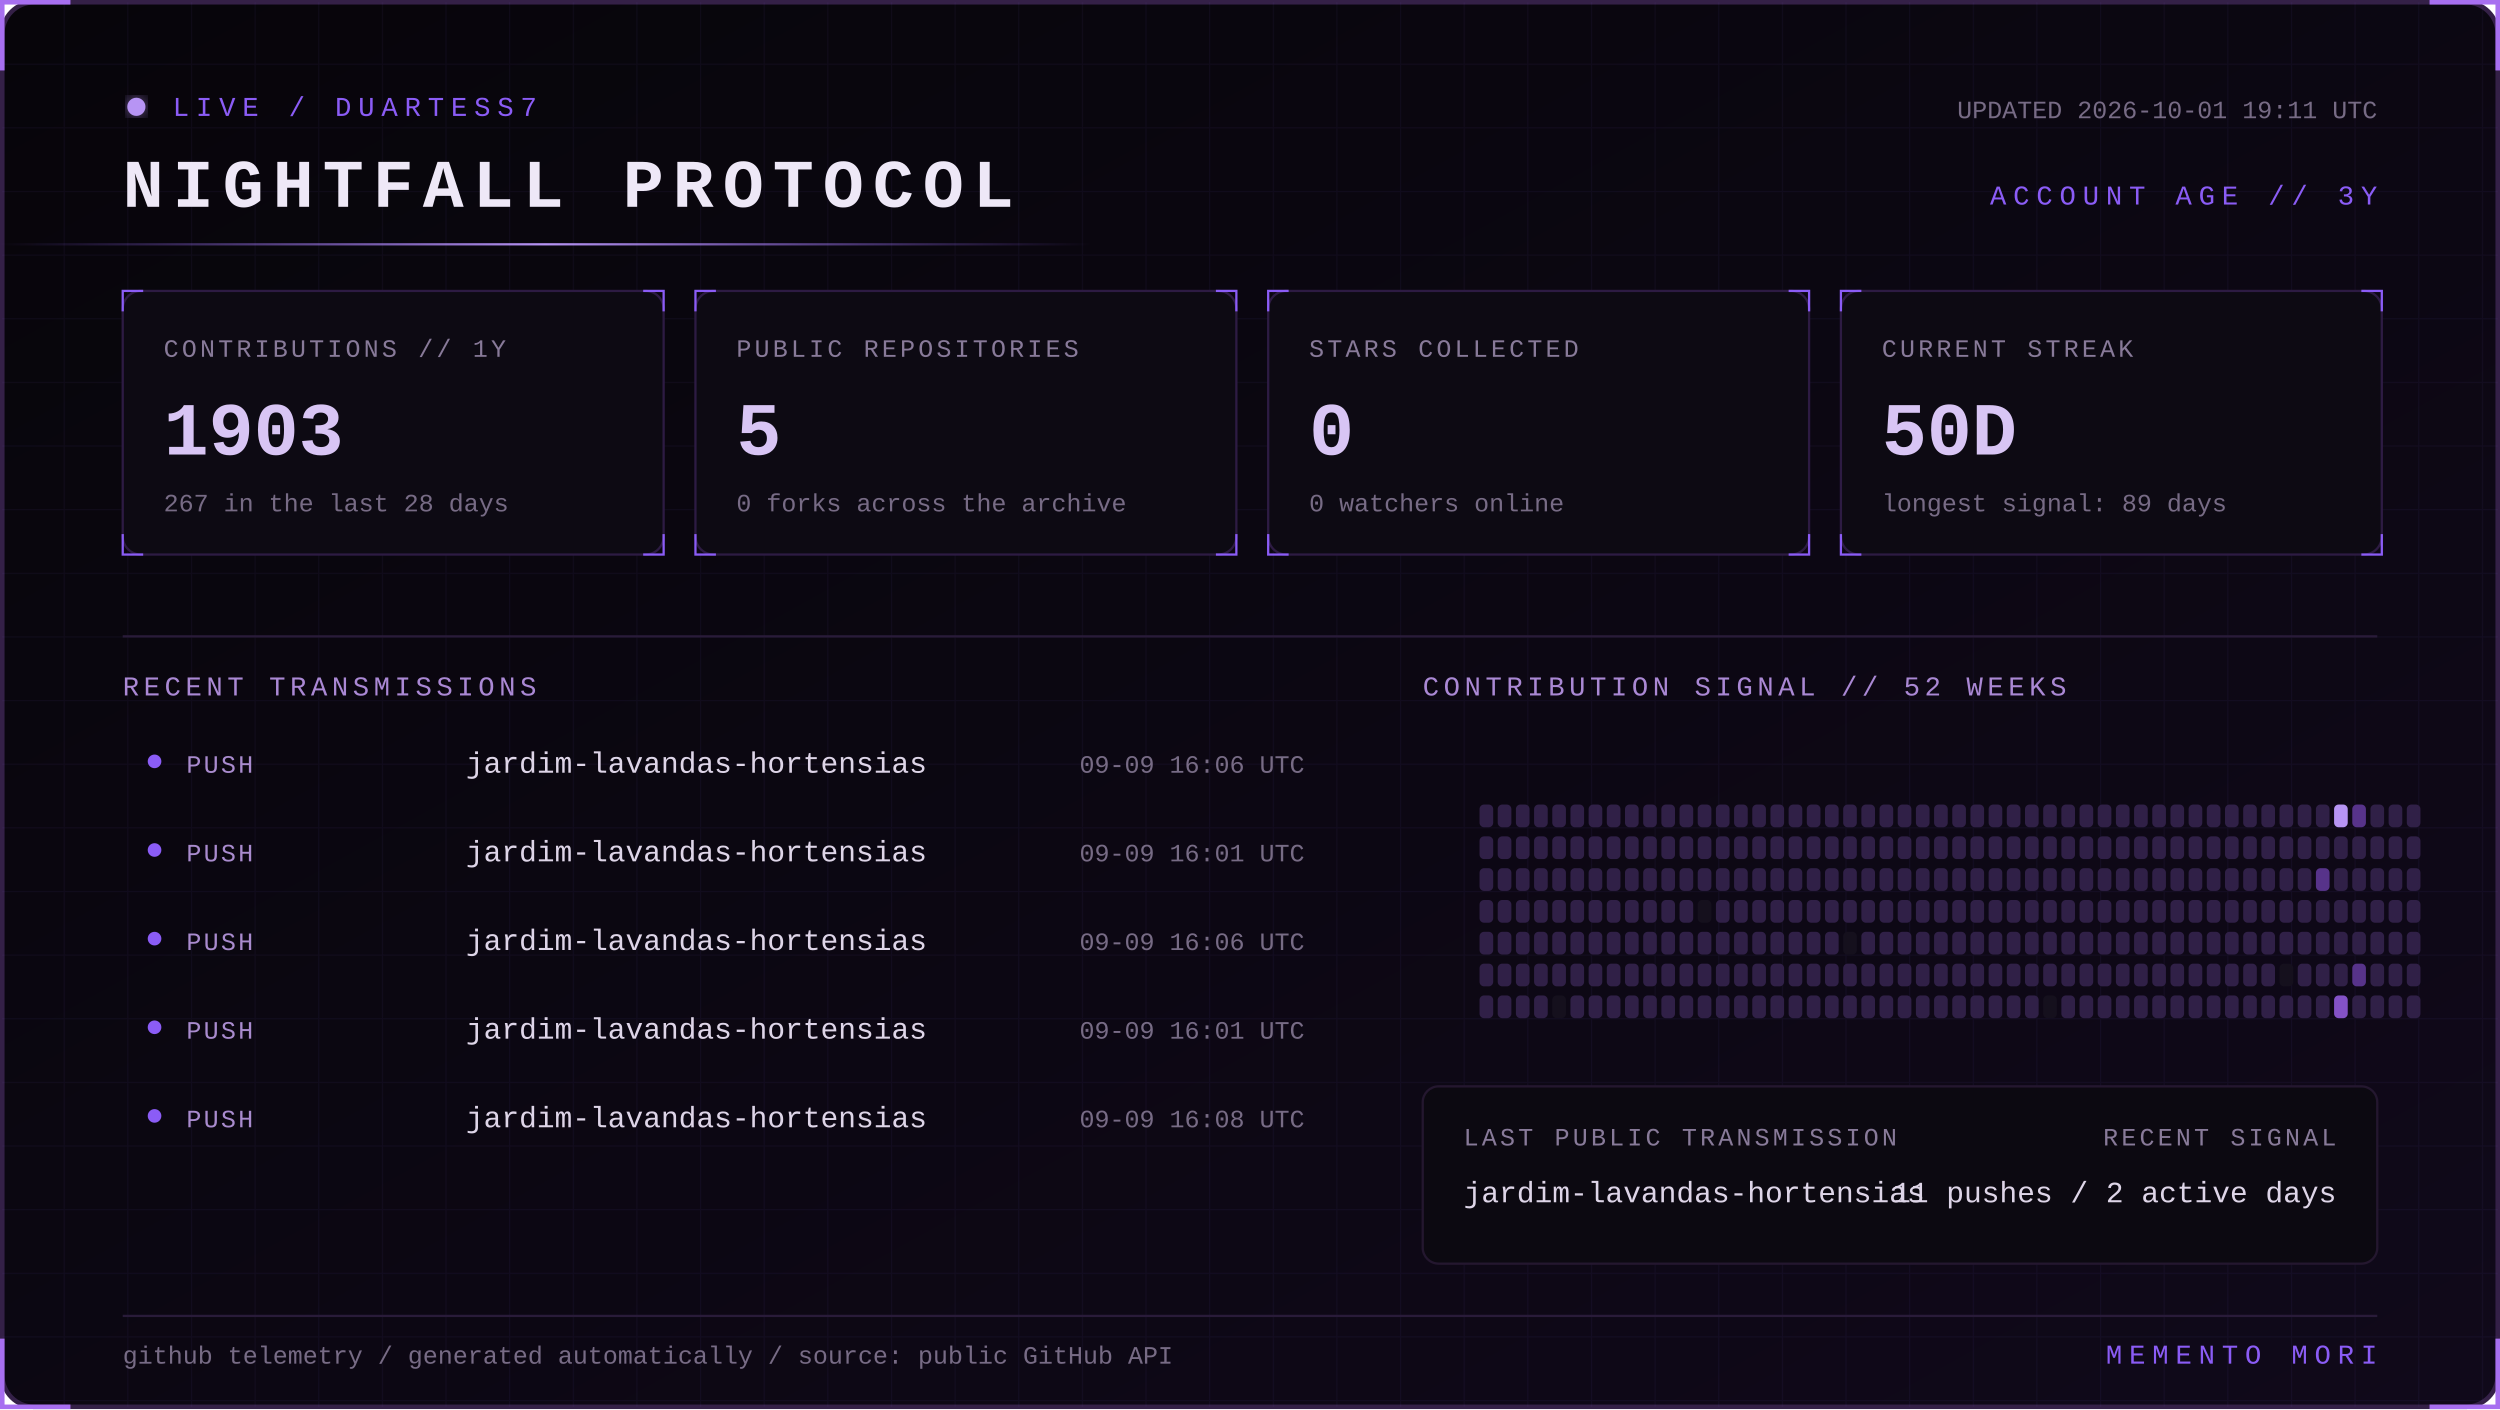
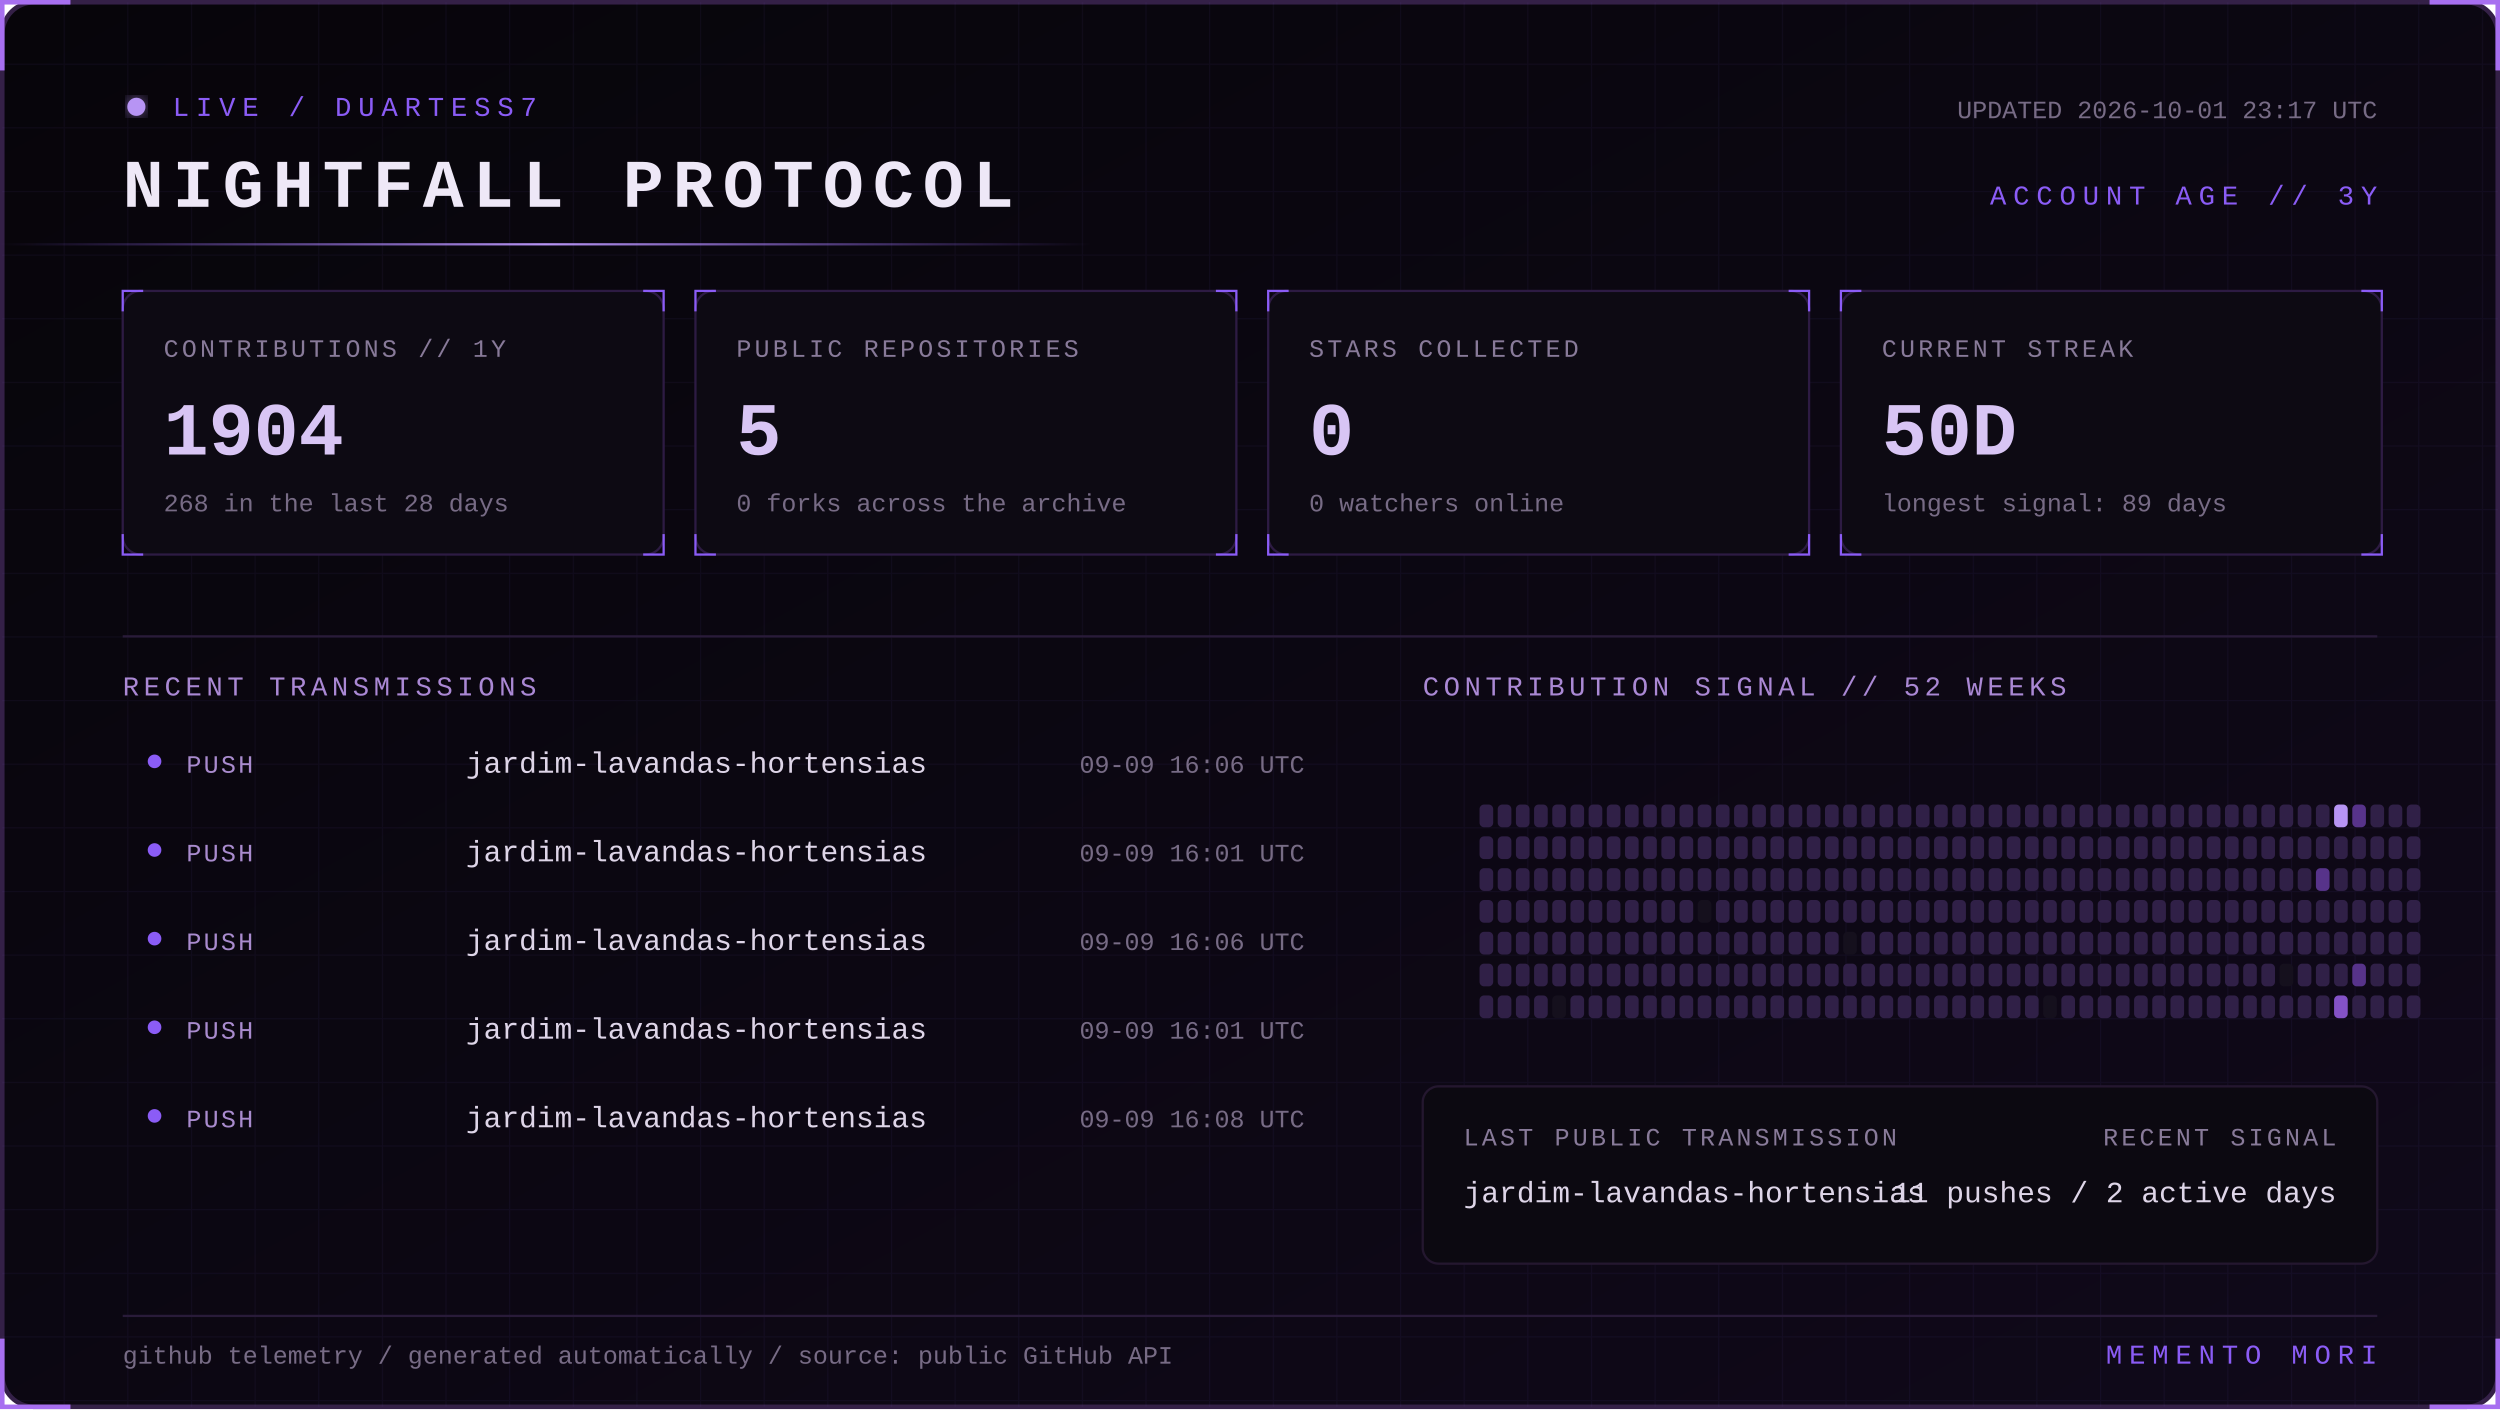
<svg xmlns="http://www.w3.org/2000/svg" width="1100" height="620" viewBox="0 0 1100 620" role="img" aria-labelledby="title desc">
  <defs>
    <linearGradient id="bg" x1="0" y1="0" x2="1" y2="1">
      <stop stop-color="#07050a" />
      <stop offset="1" stop-color="#10091a" />
    </linearGradient>
    <linearGradient id="beam">
      <stop stop-color="#8b5cf6" stop-opacity="0" />
      <stop offset=".5" stop-color="#b794f4" />
      <stop offset="1" stop-color="#8b5cf6" stop-opacity="0" />
    </linearGradient>
    <filter id="glow">
      <feGaussianBlur stdDeviation="4" result="b" />
      <feMerge>
        <feMergeNode in="b" />
        <feMergeNode in="SourceGraphic" />
      </feMerge>
    </filter>
    <pattern id="grid" width="28" height="28" patternUnits="userSpaceOnUse">
      <path d="M28 0H0V28" fill="none" stroke="#8b5cf6" stroke-opacity=".055" />
    </pattern>
    <style>
      text { font-family: Consolas, 'Courier New', monospace; }
      .kicker { fill:#8b5cf6; font-size:12px; letter-spacing:3px; }
      .title { fill:#eee8f7; font-size:30px; font-weight:700; letter-spacing:4px; }
      .label { fill:#887a99; font-size:11px; letter-spacing:1.4px; }
      .value { fill:#d8c5f4; font-size:33px; font-weight:700; }
      .detail,.pct { fill:#776b85; font-size:11px; }
      .section { fill:#aa88d4; font-size:12px; letter-spacing:2px; }
      .lang { fill:#ded5e8; font-size:13px; }
      .event { fill:#a98bce; font-size:11px; letter-spacing:1px; }
      .scan { animation:scan 5s linear infinite; }
      .blink { animation:blink 1.6s step-end infinite; }
      @keyframes scan { from { transform:translateX(-500px) } to { transform:translateX(1100px) } }
      @keyframes blink { 50% { opacity:.25 } }
    </style>
  </defs>
  <rect x="1" y="1" width="1098" height="618" rx="14" fill="url(#bg)" stroke="#342047" stroke-width="2" />
  <rect x="1" y="1" width="1098" height="618" rx="14" fill="url(#grid)" />
  <path d="M31 1H1v30 M1069 1h30v30 M1099 589v30h-30 M31 619H1v-30" stroke="#a76ff0" stroke-width="2" fill="none" />
  <g transform="translate(54 42)">
    <circle cx="6" cy="5" r="4" fill="#b794f4" filter="url(#glow)" class="blink" />
    <text x="22" y="9" class="kicker">LIVE / DUARTESS7</text>
    <text y="49" class="title">NIGHTFALL PROTOCOL</text>
-     <text x="992" y="10" text-anchor="end" class="detail">UPDATED 2026-10-01 19:11 UTC</text>
+     <text x="992" y="10" text-anchor="end" class="detail">UPDATED 2026-10-01 23:17 UTC</text>
    <text x="992" y="48" text-anchor="end" class="kicker">ACCOUNT AGE // 3Y</text>
  </g>
  <rect y="107" width="480" height="1" fill="url(#beam)" class="scan" />
  <g transform="translate(54 128)">
    <rect width="238" height="116" rx="8" fill="#0d0a13" stroke="#2d1b43" />
    <path d="M0 9V0h9 M229 0h9v9 M238 107v9h-9 M9 116H0v-9" stroke="#8b5cf6" fill="none" />
    <text x="18" y="29" class="label">CONTRIBUTIONS // 1Y</text>
-     <text x="18" y="72" class="value">1903</text>
-     <text x="18" y="97" class="detail">267 in the last 28 days</text>
+     <text x="18" y="72" class="value">1904</text>
+     <text x="18" y="97" class="detail">268 in the last 28 days</text>
  </g>
  <g transform="translate(306 128)">
    <rect width="238" height="116" rx="8" fill="#0d0a13" stroke="#2d1b43" />
    <path d="M0 9V0h9 M229 0h9v9 M238 107v9h-9 M9 116H0v-9" stroke="#8b5cf6" fill="none" />
    <text x="18" y="29" class="label">PUBLIC REPOSITORIES</text>
    <text x="18" y="72" class="value">5</text>
    <text x="18" y="97" class="detail">0 forks across the archive</text>
  </g>
  <g transform="translate(558 128)">
    <rect width="238" height="116" rx="8" fill="#0d0a13" stroke="#2d1b43" />
    <path d="M0 9V0h9 M229 0h9v9 M238 107v9h-9 M9 116H0v-9" stroke="#8b5cf6" fill="none" />
    <text x="18" y="29" class="label">STARS COLLECTED</text>
    <text x="18" y="72" class="value">0</text>
    <text x="18" y="97" class="detail">0 watchers online</text>
  </g>
  <g transform="translate(810 128)">
    <rect width="238" height="116" rx="8" fill="#0d0a13" stroke="#2d1b43" />
    <path d="M0 9V0h9 M229 0h9v9 M238 107v9h-9 M9 116H0v-9" stroke="#8b5cf6" fill="none" />
    <text x="18" y="29" class="label">CURRENT STREAK</text>
    <text x="18" y="72" class="value">50D</text>
    <text x="18" y="97" class="detail">longest signal: 89 days</text>
  </g>
  <path d="M54 280H1046" stroke="#291b39" />
  <text x="54" y="306" class="section">RECENT TRANSMISSIONS</text>
  <text x="626" y="306" class="section">CONTRIBUTION SIGNAL // 52 WEEKS</text>
  <circle cx="68" cy="335" r="3" fill="#8b5cf6" />
  <text x="82" y="340" class="event">PUSH</text>
  <text x="205" y="340" class="lang">jardim-lavandas-hortensias</text>
  <text x="574" y="340" text-anchor="end" class="pct">09-09 16:06 UTC</text>
  <circle cx="68" cy="374" r="3" fill="#8b5cf6" />
  <text x="82" y="379" class="event">PUSH</text>
  <text x="205" y="379" class="lang">jardim-lavandas-hortensias</text>
  <text x="574" y="379" text-anchor="end" class="pct">09-09 16:01 UTC</text>
  <circle cx="68" cy="413" r="3" fill="#8b5cf6" />
  <text x="82" y="418" class="event">PUSH</text>
  <text x="205" y="418" class="lang">jardim-lavandas-hortensias</text>
  <text x="574" y="418" text-anchor="end" class="pct">09-09 16:06 UTC</text>
  <circle cx="68" cy="452" r="3" fill="#8b5cf6" />
  <text x="82" y="457" class="event">PUSH</text>
  <text x="205" y="457" class="lang">jardim-lavandas-hortensias</text>
  <text x="574" y="457" text-anchor="end" class="pct">09-09 16:01 UTC</text>
  <circle cx="68" cy="491" r="3" fill="#8b5cf6" />
  <text x="82" y="496" class="event">PUSH</text>
  <text x="205" y="496" class="lang">jardim-lavandas-hortensias</text>
  <text x="574" y="496" text-anchor="end" class="pct">09-09 16:08 UTC</text>
  <g>
    <rect x="651" y="354" width="6" height="10" rx="2" fill="#302047" />
    <rect x="651" y="368" width="6" height="10" rx="2" fill="#302047" />
    <rect x="651" y="382" width="6" height="10" rx="2" fill="#302047" />
    <rect x="651" y="396" width="6" height="10" rx="2" fill="#302047" />
    <rect x="651" y="410" width="6" height="10" rx="2" fill="#302047" />
    <rect x="651" y="424" width="6" height="10" rx="2" fill="#302047" />
    <rect x="651" y="438" width="6" height="10" rx="2" fill="#302047" />
    <rect x="659" y="354" width="6" height="10" rx="2" fill="#302047" />
    <rect x="659" y="368" width="6" height="10" rx="2" fill="#302047" />
    <rect x="659" y="382" width="6" height="10" rx="2" fill="#302047" />
    <rect x="659" y="396" width="6" height="10" rx="2" fill="#302047" />
    <rect x="659" y="410" width="6" height="10" rx="2" fill="#302047" />
    <rect x="659" y="424" width="6" height="10" rx="2" fill="#302047" />
    <rect x="659" y="438" width="6" height="10" rx="2" fill="#302047" />
    <rect x="667" y="354" width="6" height="10" rx="2" fill="#302047" />
    <rect x="667" y="368" width="6" height="10" rx="2" fill="#302047" />
    <rect x="667" y="382" width="6" height="10" rx="2" fill="#302047" />
    <rect x="667" y="396" width="6" height="10" rx="2" fill="#302047" />
    <rect x="667" y="410" width="6" height="10" rx="2" fill="#302047" />
    <rect x="667" y="424" width="6" height="10" rx="2" fill="#302047" />
    <rect x="667" y="438" width="6" height="10" rx="2" fill="#302047" />
    <rect x="675" y="354" width="6" height="10" rx="2" fill="#302047" />
    <rect x="675" y="368" width="6" height="10" rx="2" fill="#302047" />
    <rect x="675" y="382" width="6" height="10" rx="2" fill="#302047" />
    <rect x="675" y="396" width="6" height="10" rx="2" fill="#302047" />
    <rect x="675" y="410" width="6" height="10" rx="2" fill="#302047" />
    <rect x="675" y="424" width="6" height="10" rx="2" fill="#302047" />
    <rect x="675" y="438" width="6" height="10" rx="2" fill="#302047" />
    <rect x="683" y="354" width="6" height="10" rx="2" fill="#302047" />
    <rect x="683" y="368" width="6" height="10" rx="2" fill="#302047" />
    <rect x="683" y="382" width="6" height="10" rx="2" fill="#302047" />
    <rect x="683" y="396" width="6" height="10" rx="2" fill="#302047" />
    <rect x="683" y="410" width="6" height="10" rx="2" fill="#302047" />
    <rect x="683" y="424" width="6" height="10" rx="2" fill="#302047" />
    <rect x="683" y="438" width="6" height="10" rx="2" fill="#15101d" />
    <rect x="691" y="354" width="6" height="10" rx="2" fill="#302047" />
    <rect x="691" y="368" width="6" height="10" rx="2" fill="#302047" />
    <rect x="691" y="382" width="6" height="10" rx="2" fill="#302047" />
    <rect x="691" y="396" width="6" height="10" rx="2" fill="#302047" />
    <rect x="691" y="410" width="6" height="10" rx="2" fill="#302047" />
    <rect x="691" y="424" width="6" height="10" rx="2" fill="#302047" />
    <rect x="691" y="438" width="6" height="10" rx="2" fill="#302047" />
    <rect x="699" y="354" width="6" height="10" rx="2" fill="#302047" />
    <rect x="699" y="368" width="6" height="10" rx="2" fill="#302047" />
    <rect x="699" y="382" width="6" height="10" rx="2" fill="#302047" />
    <rect x="699" y="396" width="6" height="10" rx="2" fill="#302047" />
    <rect x="699" y="410" width="6" height="10" rx="2" fill="#302047" />
    <rect x="699" y="424" width="6" height="10" rx="2" fill="#302047" />
    <rect x="699" y="438" width="6" height="10" rx="2" fill="#302047" />
    <rect x="707" y="354" width="6" height="10" rx="2" fill="#302047" />
    <rect x="707" y="368" width="6" height="10" rx="2" fill="#302047" />
    <rect x="707" y="382" width="6" height="10" rx="2" fill="#302047" />
    <rect x="707" y="396" width="6" height="10" rx="2" fill="#302047" />
    <rect x="707" y="410" width="6" height="10" rx="2" fill="#302047" />
    <rect x="707" y="424" width="6" height="10" rx="2" fill="#302047" />
    <rect x="707" y="438" width="6" height="10" rx="2" fill="#302047" />
    <rect x="715" y="354" width="6" height="10" rx="2" fill="#302047" />
    <rect x="715" y="368" width="6" height="10" rx="2" fill="#302047" />
    <rect x="715" y="382" width="6" height="10" rx="2" fill="#302047" />
    <rect x="715" y="396" width="6" height="10" rx="2" fill="#302047" />
    <rect x="715" y="410" width="6" height="10" rx="2" fill="#302047" />
    <rect x="715" y="424" width="6" height="10" rx="2" fill="#302047" />
    <rect x="715" y="438" width="6" height="10" rx="2" fill="#302047" />
    <rect x="723" y="354" width="6" height="10" rx="2" fill="#302047" />
    <rect x="723" y="368" width="6" height="10" rx="2" fill="#302047" />
    <rect x="723" y="382" width="6" height="10" rx="2" fill="#302047" />
    <rect x="723" y="396" width="6" height="10" rx="2" fill="#302047" />
    <rect x="723" y="410" width="6" height="10" rx="2" fill="#302047" />
    <rect x="723" y="424" width="6" height="10" rx="2" fill="#302047" />
    <rect x="723" y="438" width="6" height="10" rx="2" fill="#302047" />
    <rect x="731" y="354" width="6" height="10" rx="2" fill="#302047" />
    <rect x="731" y="368" width="6" height="10" rx="2" fill="#302047" />
    <rect x="731" y="382" width="6" height="10" rx="2" fill="#302047" />
    <rect x="731" y="396" width="6" height="10" rx="2" fill="#302047" />
    <rect x="731" y="410" width="6" height="10" rx="2" fill="#302047" />
    <rect x="731" y="424" width="6" height="10" rx="2" fill="#302047" />
    <rect x="731" y="438" width="6" height="10" rx="2" fill="#302047" />
    <rect x="739" y="354" width="6" height="10" rx="2" fill="#302047" />
    <rect x="739" y="368" width="6" height="10" rx="2" fill="#302047" />
    <rect x="739" y="382" width="6" height="10" rx="2" fill="#302047" />
    <rect x="739" y="396" width="6" height="10" rx="2" fill="#302047" />
    <rect x="739" y="410" width="6" height="10" rx="2" fill="#302047" />
    <rect x="739" y="424" width="6" height="10" rx="2" fill="#302047" />
    <rect x="739" y="438" width="6" height="10" rx="2" fill="#302047" />
    <rect x="747" y="354" width="6" height="10" rx="2" fill="#302047" />
    <rect x="747" y="368" width="6" height="10" rx="2" fill="#302047" />
    <rect x="747" y="382" width="6" height="10" rx="2" fill="#302047" />
    <rect x="747" y="396" width="6" height="10" rx="2" fill="#15101d" />
    <rect x="747" y="410" width="6" height="10" rx="2" fill="#302047" />
    <rect x="747" y="424" width="6" height="10" rx="2" fill="#302047" />
    <rect x="747" y="438" width="6" height="10" rx="2" fill="#302047" />
    <rect x="755" y="354" width="6" height="10" rx="2" fill="#302047" />
    <rect x="755" y="368" width="6" height="10" rx="2" fill="#302047" />
    <rect x="755" y="382" width="6" height="10" rx="2" fill="#302047" />
    <rect x="755" y="396" width="6" height="10" rx="2" fill="#302047" />
    <rect x="755" y="410" width="6" height="10" rx="2" fill="#302047" />
    <rect x="755" y="424" width="6" height="10" rx="2" fill="#302047" />
    <rect x="755" y="438" width="6" height="10" rx="2" fill="#302047" />
    <rect x="763" y="354" width="6" height="10" rx="2" fill="#302047" />
    <rect x="763" y="368" width="6" height="10" rx="2" fill="#302047" />
    <rect x="763" y="382" width="6" height="10" rx="2" fill="#302047" />
    <rect x="763" y="396" width="6" height="10" rx="2" fill="#302047" />
    <rect x="763" y="410" width="6" height="10" rx="2" fill="#302047" />
    <rect x="763" y="424" width="6" height="10" rx="2" fill="#302047" />
    <rect x="763" y="438" width="6" height="10" rx="2" fill="#302047" />
    <rect x="771" y="354" width="6" height="10" rx="2" fill="#302047" />
    <rect x="771" y="368" width="6" height="10" rx="2" fill="#302047" />
    <rect x="771" y="382" width="6" height="10" rx="2" fill="#302047" />
    <rect x="771" y="396" width="6" height="10" rx="2" fill="#302047" />
    <rect x="771" y="410" width="6" height="10" rx="2" fill="#302047" />
    <rect x="771" y="424" width="6" height="10" rx="2" fill="#302047" />
    <rect x="771" y="438" width="6" height="10" rx="2" fill="#302047" />
    <rect x="779" y="354" width="6" height="10" rx="2" fill="#302047" />
    <rect x="779" y="368" width="6" height="10" rx="2" fill="#302047" />
    <rect x="779" y="382" width="6" height="10" rx="2" fill="#302047" />
    <rect x="779" y="396" width="6" height="10" rx="2" fill="#302047" />
    <rect x="779" y="410" width="6" height="10" rx="2" fill="#302047" />
    <rect x="779" y="424" width="6" height="10" rx="2" fill="#302047" />
    <rect x="779" y="438" width="6" height="10" rx="2" fill="#302047" />
    <rect x="787" y="354" width="6" height="10" rx="2" fill="#302047" />
    <rect x="787" y="368" width="6" height="10" rx="2" fill="#302047" />
    <rect x="787" y="382" width="6" height="10" rx="2" fill="#302047" />
    <rect x="787" y="396" width="6" height="10" rx="2" fill="#302047" />
    <rect x="787" y="410" width="6" height="10" rx="2" fill="#302047" />
    <rect x="787" y="424" width="6" height="10" rx="2" fill="#302047" />
    <rect x="787" y="438" width="6" height="10" rx="2" fill="#302047" />
    <rect x="795" y="354" width="6" height="10" rx="2" fill="#302047" />
    <rect x="795" y="368" width="6" height="10" rx="2" fill="#302047" />
    <rect x="795" y="382" width="6" height="10" rx="2" fill="#302047" />
    <rect x="795" y="396" width="6" height="10" rx="2" fill="#302047" />
    <rect x="795" y="410" width="6" height="10" rx="2" fill="#302047" />
    <rect x="795" y="424" width="6" height="10" rx="2" fill="#302047" />
    <rect x="795" y="438" width="6" height="10" rx="2" fill="#302047" />
    <rect x="803" y="354" width="6" height="10" rx="2" fill="#302047" />
    <rect x="803" y="368" width="6" height="10" rx="2" fill="#302047" />
    <rect x="803" y="382" width="6" height="10" rx="2" fill="#302047" />
    <rect x="803" y="396" width="6" height="10" rx="2" fill="#302047" />
    <rect x="803" y="410" width="6" height="10" rx="2" fill="#302047" />
    <rect x="803" y="424" width="6" height="10" rx="2" fill="#302047" />
    <rect x="803" y="438" width="6" height="10" rx="2" fill="#302047" />
    <rect x="811" y="354" width="6" height="10" rx="2" fill="#302047" />
    <rect x="811" y="368" width="6" height="10" rx="2" fill="#302047" />
    <rect x="811" y="382" width="6" height="10" rx="2" fill="#302047" />
    <rect x="811" y="396" width="6" height="10" rx="2" fill="#302047" />
    <rect x="811" y="410" width="6" height="10" rx="2" fill="#15101d" />
    <rect x="811" y="424" width="6" height="10" rx="2" fill="#302047" />
    <rect x="811" y="438" width="6" height="10" rx="2" fill="#302047" />
    <rect x="819" y="354" width="6" height="10" rx="2" fill="#302047" />
    <rect x="819" y="368" width="6" height="10" rx="2" fill="#302047" />
    <rect x="819" y="382" width="6" height="10" rx="2" fill="#302047" />
    <rect x="819" y="396" width="6" height="10" rx="2" fill="#302047" />
    <rect x="819" y="410" width="6" height="10" rx="2" fill="#302047" />
    <rect x="819" y="424" width="6" height="10" rx="2" fill="#302047" />
    <rect x="819" y="438" width="6" height="10" rx="2" fill="#302047" />
    <rect x="827" y="354" width="6" height="10" rx="2" fill="#302047" />
    <rect x="827" y="368" width="6" height="10" rx="2" fill="#302047" />
    <rect x="827" y="382" width="6" height="10" rx="2" fill="#302047" />
    <rect x="827" y="396" width="6" height="10" rx="2" fill="#302047" />
    <rect x="827" y="410" width="6" height="10" rx="2" fill="#302047" />
    <rect x="827" y="424" width="6" height="10" rx="2" fill="#302047" />
    <rect x="827" y="438" width="6" height="10" rx="2" fill="#302047" />
    <rect x="835" y="354" width="6" height="10" rx="2" fill="#302047" />
    <rect x="835" y="368" width="6" height="10" rx="2" fill="#302047" />
    <rect x="835" y="382" width="6" height="10" rx="2" fill="#302047" />
    <rect x="835" y="396" width="6" height="10" rx="2" fill="#302047" />
    <rect x="835" y="410" width="6" height="10" rx="2" fill="#302047" />
    <rect x="835" y="424" width="6" height="10" rx="2" fill="#302047" />
    <rect x="835" y="438" width="6" height="10" rx="2" fill="#302047" />
    <rect x="843" y="354" width="6" height="10" rx="2" fill="#302047" />
    <rect x="843" y="368" width="6" height="10" rx="2" fill="#302047" />
    <rect x="843" y="382" width="6" height="10" rx="2" fill="#302047" />
    <rect x="843" y="396" width="6" height="10" rx="2" fill="#302047" />
    <rect x="843" y="410" width="6" height="10" rx="2" fill="#302047" />
    <rect x="843" y="424" width="6" height="10" rx="2" fill="#302047" />
    <rect x="843" y="438" width="6" height="10" rx="2" fill="#302047" />
    <rect x="851" y="354" width="6" height="10" rx="2" fill="#302047" />
    <rect x="851" y="368" width="6" height="10" rx="2" fill="#302047" />
    <rect x="851" y="382" width="6" height="10" rx="2" fill="#302047" />
    <rect x="851" y="396" width="6" height="10" rx="2" fill="#302047" />
    <rect x="851" y="410" width="6" height="10" rx="2" fill="#302047" />
    <rect x="851" y="424" width="6" height="10" rx="2" fill="#302047" />
    <rect x="851" y="438" width="6" height="10" rx="2" fill="#302047" />
    <rect x="859" y="354" width="6" height="10" rx="2" fill="#302047" />
    <rect x="859" y="368" width="6" height="10" rx="2" fill="#302047" />
    <rect x="859" y="382" width="6" height="10" rx="2" fill="#302047" />
    <rect x="859" y="396" width="6" height="10" rx="2" fill="#302047" />
    <rect x="859" y="410" width="6" height="10" rx="2" fill="#302047" />
    <rect x="859" y="424" width="6" height="10" rx="2" fill="#302047" />
    <rect x="859" y="438" width="6" height="10" rx="2" fill="#302047" />
    <rect x="867" y="354" width="6" height="10" rx="2" fill="#302047" />
    <rect x="867" y="368" width="6" height="10" rx="2" fill="#302047" />
    <rect x="867" y="382" width="6" height="10" rx="2" fill="#302047" />
    <rect x="867" y="396" width="6" height="10" rx="2" fill="#302047" />
    <rect x="867" y="410" width="6" height="10" rx="2" fill="#302047" />
    <rect x="867" y="424" width="6" height="10" rx="2" fill="#302047" />
    <rect x="867" y="438" width="6" height="10" rx="2" fill="#302047" />
    <rect x="875" y="354" width="6" height="10" rx="2" fill="#302047" />
    <rect x="875" y="368" width="6" height="10" rx="2" fill="#302047" />
    <rect x="875" y="382" width="6" height="10" rx="2" fill="#302047" />
    <rect x="875" y="396" width="6" height="10" rx="2" fill="#302047" />
    <rect x="875" y="410" width="6" height="10" rx="2" fill="#302047" />
    <rect x="875" y="424" width="6" height="10" rx="2" fill="#302047" />
    <rect x="875" y="438" width="6" height="10" rx="2" fill="#302047" />
    <rect x="883" y="354" width="6" height="10" rx="2" fill="#302047" />
    <rect x="883" y="368" width="6" height="10" rx="2" fill="#302047" />
    <rect x="883" y="382" width="6" height="10" rx="2" fill="#302047" />
    <rect x="883" y="396" width="6" height="10" rx="2" fill="#302047" />
    <rect x="883" y="410" width="6" height="10" rx="2" fill="#302047" />
    <rect x="883" y="424" width="6" height="10" rx="2" fill="#302047" />
    <rect x="883" y="438" width="6" height="10" rx="2" fill="#302047" />
    <rect x="891" y="354" width="6" height="10" rx="2" fill="#302047" />
    <rect x="891" y="368" width="6" height="10" rx="2" fill="#302047" />
    <rect x="891" y="382" width="6" height="10" rx="2" fill="#302047" />
    <rect x="891" y="396" width="6" height="10" rx="2" fill="#302047" />
    <rect x="891" y="410" width="6" height="10" rx="2" fill="#302047" />
    <rect x="891" y="424" width="6" height="10" rx="2" fill="#302047" />
    <rect x="891" y="438" width="6" height="10" rx="2" fill="#302047" />
    <rect x="899" y="354" width="6" height="10" rx="2" fill="#302047" />
    <rect x="899" y="368" width="6" height="10" rx="2" fill="#302047" />
    <rect x="899" y="382" width="6" height="10" rx="2" fill="#302047" />
    <rect x="899" y="396" width="6" height="10" rx="2" fill="#302047" />
    <rect x="899" y="410" width="6" height="10" rx="2" fill="#302047" />
    <rect x="899" y="424" width="6" height="10" rx="2" fill="#302047" />
    <rect x="899" y="438" width="6" height="10" rx="2" fill="#15101d" />
    <rect x="907" y="354" width="6" height="10" rx="2" fill="#302047" />
    <rect x="907" y="368" width="6" height="10" rx="2" fill="#302047" />
    <rect x="907" y="382" width="6" height="10" rx="2" fill="#302047" />
    <rect x="907" y="396" width="6" height="10" rx="2" fill="#302047" />
    <rect x="907" y="410" width="6" height="10" rx="2" fill="#302047" />
    <rect x="907" y="424" width="6" height="10" rx="2" fill="#302047" />
    <rect x="907" y="438" width="6" height="10" rx="2" fill="#302047" />
    <rect x="915" y="354" width="6" height="10" rx="2" fill="#302047" />
    <rect x="915" y="368" width="6" height="10" rx="2" fill="#302047" />
    <rect x="915" y="382" width="6" height="10" rx="2" fill="#302047" />
    <rect x="915" y="396" width="6" height="10" rx="2" fill="#302047" />
    <rect x="915" y="410" width="6" height="10" rx="2" fill="#302047" />
    <rect x="915" y="424" width="6" height="10" rx="2" fill="#302047" />
    <rect x="915" y="438" width="6" height="10" rx="2" fill="#302047" />
    <rect x="923" y="354" width="6" height="10" rx="2" fill="#302047" />
    <rect x="923" y="368" width="6" height="10" rx="2" fill="#302047" />
    <rect x="923" y="382" width="6" height="10" rx="2" fill="#302047" />
    <rect x="923" y="396" width="6" height="10" rx="2" fill="#302047" />
    <rect x="923" y="410" width="6" height="10" rx="2" fill="#302047" />
    <rect x="923" y="424" width="6" height="10" rx="2" fill="#302047" />
    <rect x="923" y="438" width="6" height="10" rx="2" fill="#302047" />
    <rect x="931" y="354" width="6" height="10" rx="2" fill="#302047" />
    <rect x="931" y="368" width="6" height="10" rx="2" fill="#302047" />
    <rect x="931" y="382" width="6" height="10" rx="2" fill="#302047" />
    <rect x="931" y="396" width="6" height="10" rx="2" fill="#302047" />
    <rect x="931" y="410" width="6" height="10" rx="2" fill="#302047" />
    <rect x="931" y="424" width="6" height="10" rx="2" fill="#302047" />
    <rect x="931" y="438" width="6" height="10" rx="2" fill="#302047" />
    <rect x="939" y="354" width="6" height="10" rx="2" fill="#302047" />
    <rect x="939" y="368" width="6" height="10" rx="2" fill="#302047" />
    <rect x="939" y="382" width="6" height="10" rx="2" fill="#302047" />
    <rect x="939" y="396" width="6" height="10" rx="2" fill="#302047" />
    <rect x="939" y="410" width="6" height="10" rx="2" fill="#302047" />
    <rect x="939" y="424" width="6" height="10" rx="2" fill="#302047" />
    <rect x="939" y="438" width="6" height="10" rx="2" fill="#302047" />
    <rect x="947" y="354" width="6" height="10" rx="2" fill="#302047" />
    <rect x="947" y="368" width="6" height="10" rx="2" fill="#302047" />
    <rect x="947" y="382" width="6" height="10" rx="2" fill="#302047" />
    <rect x="947" y="396" width="6" height="10" rx="2" fill="#302047" />
    <rect x="947" y="410" width="6" height="10" rx="2" fill="#302047" />
    <rect x="947" y="424" width="6" height="10" rx="2" fill="#302047" />
    <rect x="947" y="438" width="6" height="10" rx="2" fill="#302047" />
    <rect x="955" y="354" width="6" height="10" rx="2" fill="#302047" />
    <rect x="955" y="368" width="6" height="10" rx="2" fill="#302047" />
    <rect x="955" y="382" width="6" height="10" rx="2" fill="#302047" />
    <rect x="955" y="396" width="6" height="10" rx="2" fill="#302047" />
    <rect x="955" y="410" width="6" height="10" rx="2" fill="#302047" />
    <rect x="955" y="424" width="6" height="10" rx="2" fill="#302047" />
    <rect x="955" y="438" width="6" height="10" rx="2" fill="#302047" />
    <rect x="963" y="354" width="6" height="10" rx="2" fill="#302047" />
    <rect x="963" y="368" width="6" height="10" rx="2" fill="#302047" />
    <rect x="963" y="382" width="6" height="10" rx="2" fill="#302047" />
    <rect x="963" y="396" width="6" height="10" rx="2" fill="#302047" />
    <rect x="963" y="410" width="6" height="10" rx="2" fill="#302047" />
    <rect x="963" y="424" width="6" height="10" rx="2" fill="#302047" />
    <rect x="963" y="438" width="6" height="10" rx="2" fill="#302047" />
    <rect x="971" y="354" width="6" height="10" rx="2" fill="#302047" />
    <rect x="971" y="368" width="6" height="10" rx="2" fill="#302047" />
    <rect x="971" y="382" width="6" height="10" rx="2" fill="#302047" />
    <rect x="971" y="396" width="6" height="10" rx="2" fill="#302047" />
    <rect x="971" y="410" width="6" height="10" rx="2" fill="#302047" />
    <rect x="971" y="424" width="6" height="10" rx="2" fill="#302047" />
    <rect x="971" y="438" width="6" height="10" rx="2" fill="#302047" />
    <rect x="979" y="354" width="6" height="10" rx="2" fill="#302047" />
    <rect x="979" y="368" width="6" height="10" rx="2" fill="#302047" />
    <rect x="979" y="382" width="6" height="10" rx="2" fill="#302047" />
    <rect x="979" y="396" width="6" height="10" rx="2" fill="#302047" />
    <rect x="979" y="410" width="6" height="10" rx="2" fill="#302047" />
    <rect x="979" y="424" width="6" height="10" rx="2" fill="#302047" />
    <rect x="979" y="438" width="6" height="10" rx="2" fill="#302047" />
    <rect x="987" y="354" width="6" height="10" rx="2" fill="#302047" />
    <rect x="987" y="368" width="6" height="10" rx="2" fill="#302047" />
    <rect x="987" y="382" width="6" height="10" rx="2" fill="#302047" />
    <rect x="987" y="396" width="6" height="10" rx="2" fill="#302047" />
    <rect x="987" y="410" width="6" height="10" rx="2" fill="#302047" />
    <rect x="987" y="424" width="6" height="10" rx="2" fill="#302047" />
    <rect x="987" y="438" width="6" height="10" rx="2" fill="#302047" />
    <rect x="995" y="354" width="6" height="10" rx="2" fill="#302047" />
    <rect x="995" y="368" width="6" height="10" rx="2" fill="#302047" />
    <rect x="995" y="382" width="6" height="10" rx="2" fill="#302047" />
    <rect x="995" y="396" width="6" height="10" rx="2" fill="#302047" />
    <rect x="995" y="410" width="6" height="10" rx="2" fill="#302047" />
    <rect x="995" y="424" width="6" height="10" rx="2" fill="#302047" />
    <rect x="995" y="438" width="6" height="10" rx="2" fill="#302047" />
    <rect x="1003" y="354" width="6" height="10" rx="2" fill="#302047" />
    <rect x="1003" y="368" width="6" height="10" rx="2" fill="#302047" />
    <rect x="1003" y="382" width="6" height="10" rx="2" fill="#302047" />
    <rect x="1003" y="396" width="6" height="10" rx="2" fill="#302047" />
    <rect x="1003" y="410" width="6" height="10" rx="2" fill="#302047" />
    <rect x="1003" y="424" width="6" height="10" rx="2" fill="#15101d" />
    <rect x="1003" y="438" width="6" height="10" rx="2" fill="#302047" />
    <rect x="1011" y="354" width="6" height="10" rx="2" fill="#302047" />
    <rect x="1011" y="368" width="6" height="10" rx="2" fill="#302047" />
    <rect x="1011" y="382" width="6" height="10" rx="2" fill="#302047" />
    <rect x="1011" y="396" width="6" height="10" rx="2" fill="#302047" />
    <rect x="1011" y="410" width="6" height="10" rx="2" fill="#302047" />
    <rect x="1011" y="424" width="6" height="10" rx="2" fill="#302047" />
    <rect x="1011" y="438" width="6" height="10" rx="2" fill="#302047" />
    <rect x="1019" y="354" width="6" height="10" rx="2" fill="#302047" />
    <rect x="1019" y="368" width="6" height="10" rx="2" fill="#302047" />
    <rect x="1019" y="382" width="6" height="10" rx="2" fill="#57338a" />
    <rect x="1019" y="396" width="6" height="10" rx="2" fill="#302047" />
    <rect x="1019" y="410" width="6" height="10" rx="2" fill="#302047" />
    <rect x="1019" y="424" width="6" height="10" rx="2" fill="#302047" />
    <rect x="1019" y="438" width="6" height="10" rx="2" fill="#302047" />
    <rect x="1027" y="354" width="6" height="10" rx="2" fill="#b794f4" />
    <rect x="1027" y="368" width="6" height="10" rx="2" fill="#302047" />
    <rect x="1027" y="382" width="6" height="10" rx="2" fill="#302047" />
    <rect x="1027" y="396" width="6" height="10" rx="2" fill="#302047" />
    <rect x="1027" y="410" width="6" height="10" rx="2" fill="#302047" />
    <rect x="1027" y="424" width="6" height="10" rx="2" fill="#302047" />
    <rect x="1027" y="438" width="6" height="10" rx="2" fill="#8452c7" />
    <rect x="1035" y="354" width="6" height="10" rx="2" fill="#57338a" />
    <rect x="1035" y="368" width="6" height="10" rx="2" fill="#302047" />
    <rect x="1035" y="382" width="6" height="10" rx="2" fill="#302047" />
    <rect x="1035" y="396" width="6" height="10" rx="2" fill="#302047" />
    <rect x="1035" y="410" width="6" height="10" rx="2" fill="#302047" />
    <rect x="1035" y="424" width="6" height="10" rx="2" fill="#57338a" />
    <rect x="1035" y="438" width="6" height="10" rx="2" fill="#302047" />
    <rect x="1043" y="354" width="6" height="10" rx="2" fill="#302047" />
    <rect x="1043" y="368" width="6" height="10" rx="2" fill="#302047" />
    <rect x="1043" y="382" width="6" height="10" rx="2" fill="#302047" />
    <rect x="1043" y="396" width="6" height="10" rx="2" fill="#302047" />
    <rect x="1043" y="410" width="6" height="10" rx="2" fill="#302047" />
    <rect x="1043" y="424" width="6" height="10" rx="2" fill="#302047" />
    <rect x="1043" y="438" width="6" height="10" rx="2" fill="#302047" />
    <rect x="1051" y="354" width="6" height="10" rx="2" fill="#302047" />
    <rect x="1051" y="368" width="6" height="10" rx="2" fill="#302047" />
    <rect x="1051" y="382" width="6" height="10" rx="2" fill="#302047" />
    <rect x="1051" y="396" width="6" height="10" rx="2" fill="#302047" />
    <rect x="1051" y="410" width="6" height="10" rx="2" fill="#302047" />
    <rect x="1051" y="424" width="6" height="10" rx="2" fill="#302047" />
    <rect x="1051" y="438" width="6" height="10" rx="2" fill="#302047" />
    <rect x="1059" y="354" width="6" height="10" rx="2" fill="#302047" />
    <rect x="1059" y="368" width="6" height="10" rx="2" fill="#302047" />
    <rect x="1059" y="382" width="6" height="10" rx="2" fill="#302047" />
    <rect x="1059" y="396" width="6" height="10" rx="2" fill="#302047" />
    <rect x="1059" y="410" width="6" height="10" rx="2" fill="#302047" />
    <rect x="1059" y="424" width="6" height="10" rx="2" fill="#302047" />
    <rect x="1059" y="438" width="6" height="10" rx="2" fill="#302047" />
  </g>
  <g transform="translate(626 478)">
    <rect width="420" height="78" rx="7" fill="#0c0911" stroke="#24172f" />
    <text x="18" y="26" class="label">LAST PUBLIC TRANSMISSION</text>
    <text x="18" y="51" class="lang">jardim-lavandas-hortensias</text>
    <text x="402" y="26" text-anchor="end" class="label">RECENT SIGNAL</text>
    <text x="402" y="51" text-anchor="end" class="lang">11 pushes / 2 active days</text>
  </g>
  <path d="M54 579H1046" stroke="#291b39" />
  <text x="54" y="600" class="detail">github telemetry / generated automatically / source: public GitHub API</text>
  <text x="1046" y="600" text-anchor="end" class="kicker">MEMENTO MORI</text>
</svg>
